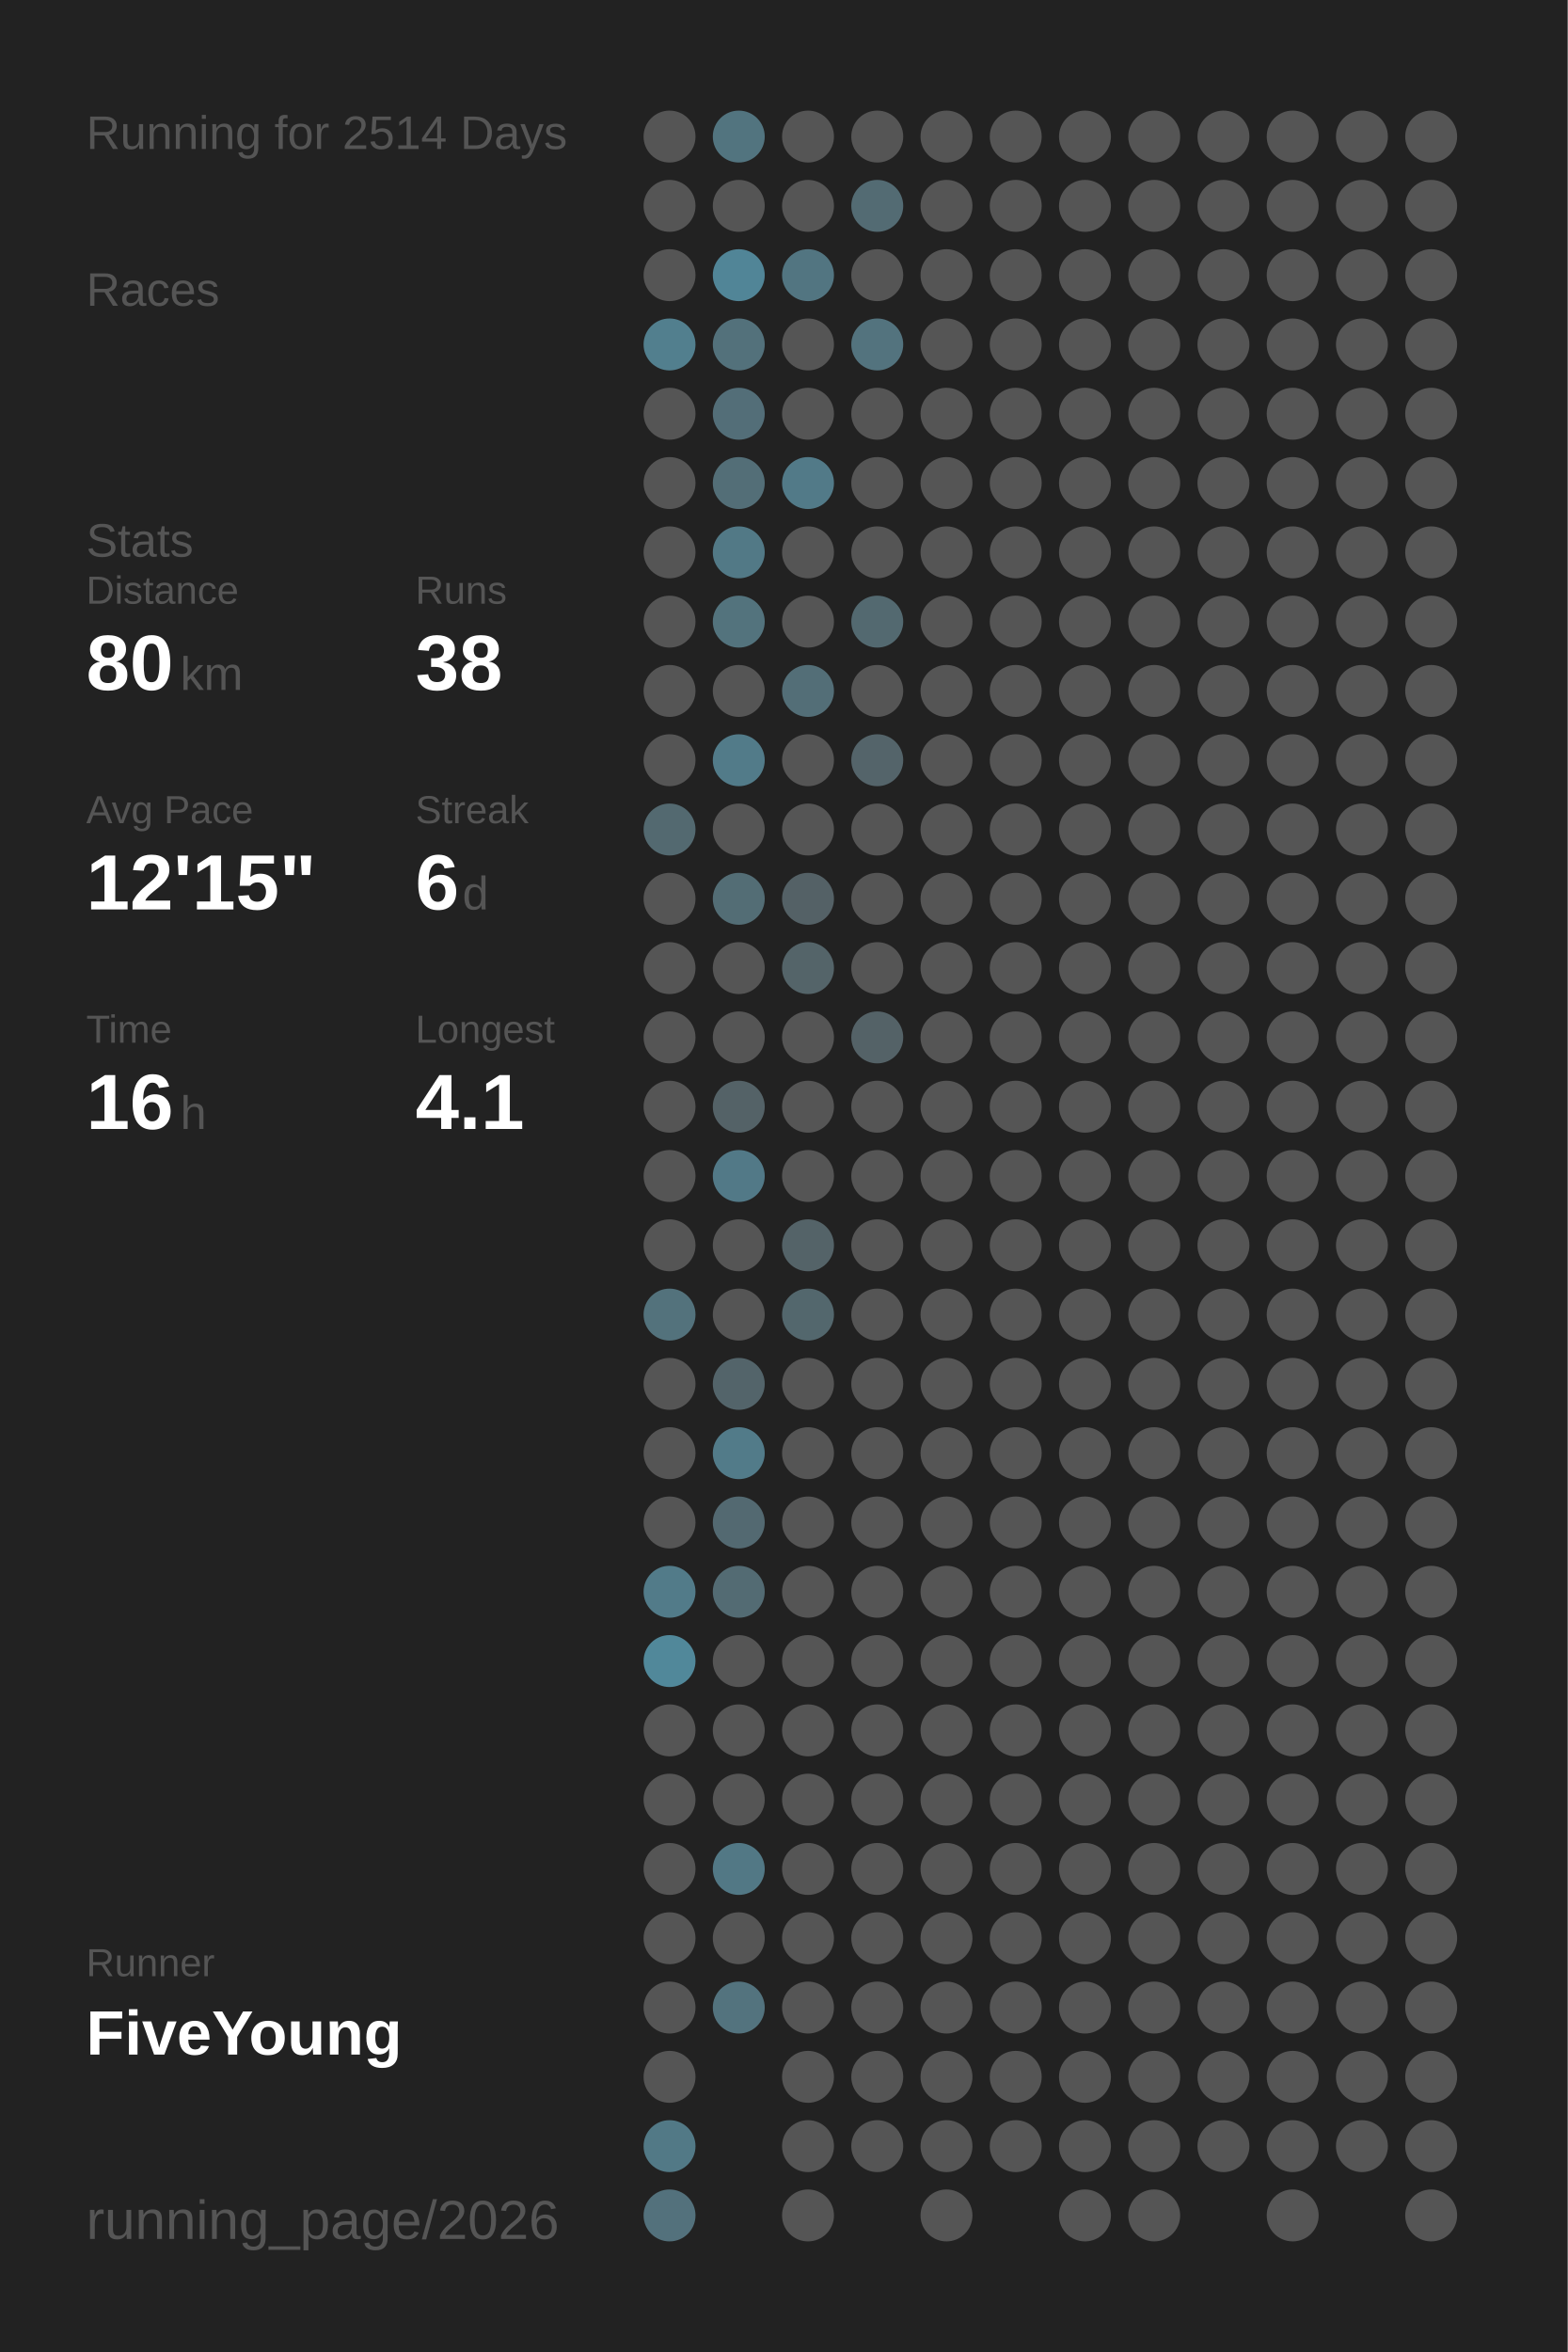
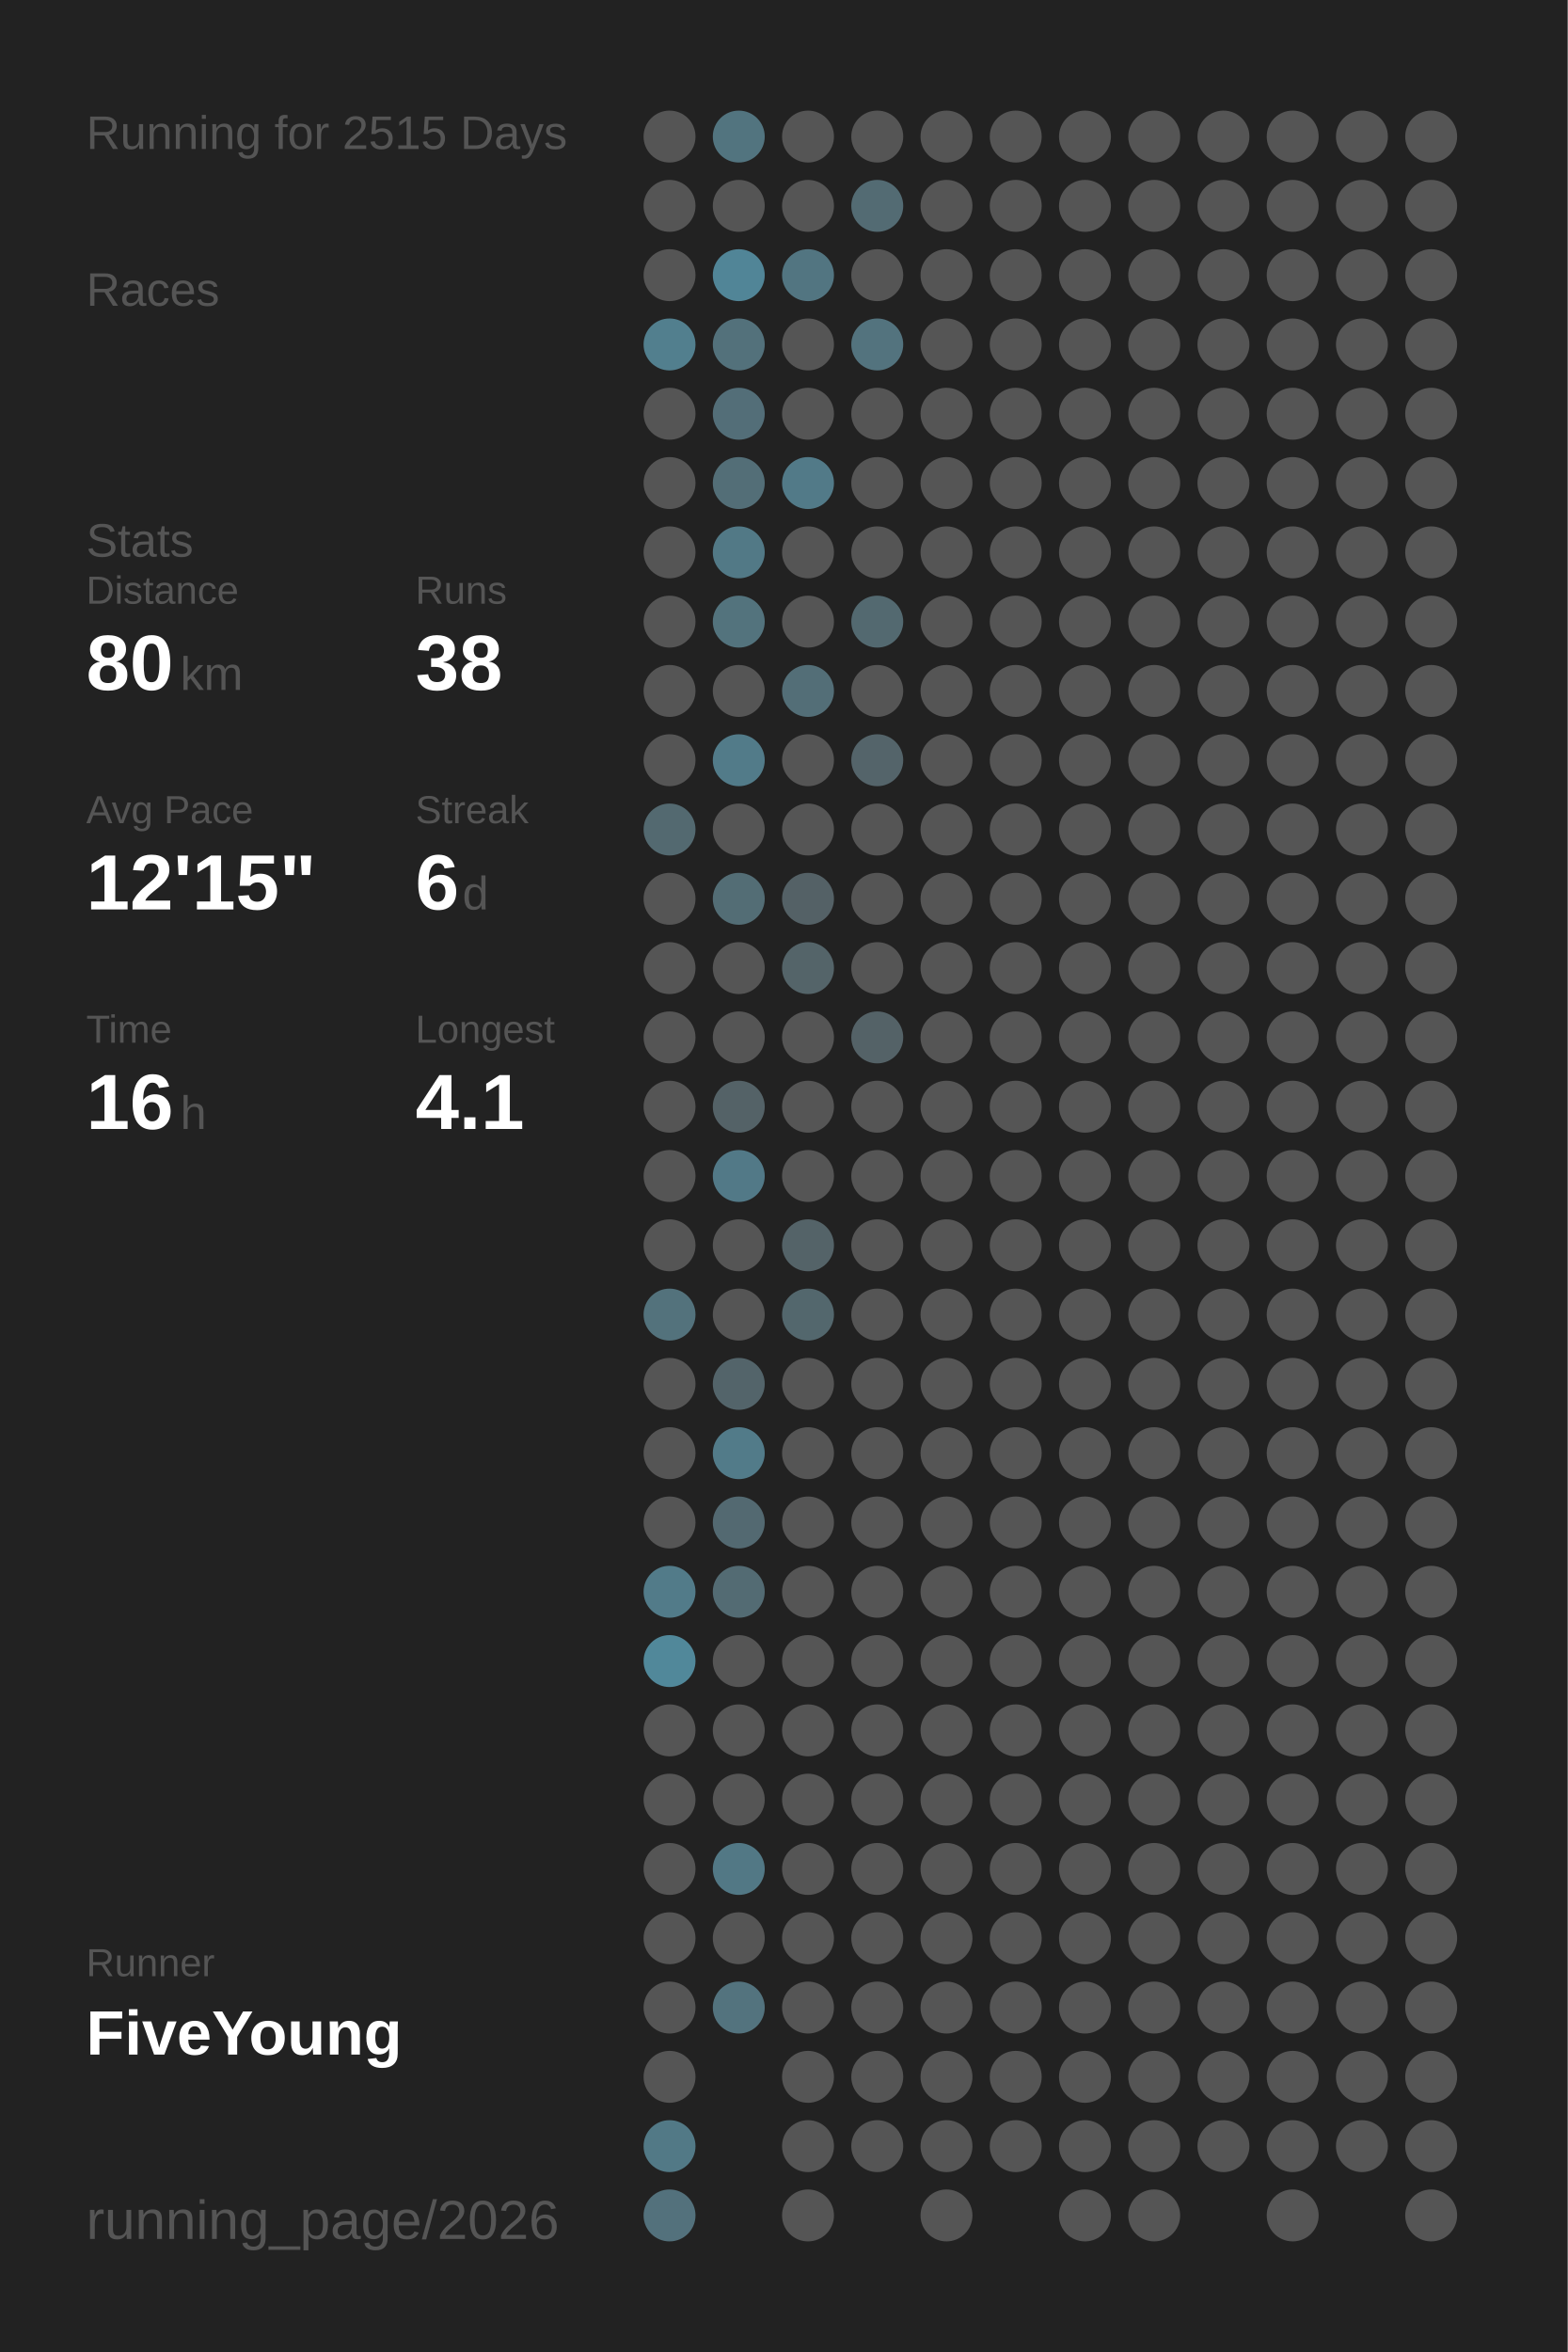
<svg xmlns="http://www.w3.org/2000/svg" baseProfile="full" height="300mm" version="1.1" viewBox="0,0,200,300" width="200mm">
  <defs />
  <rect fill="#222222" height="300" width="200" x="0" y="0" />
-   <text fill="#555555" style="font-size:6px; font-family:Arial;" x="11" y="19">Running for 2514 Days</text>
+   <text fill="#555555" style="font-size:6px; font-family:Arial;" x="11" y="19">Running for 2515 Days</text>
  <text fill="#555555" style="font-size:6px; font-family:Arial;" x="11" y="39">Races</text>
  <text fill="#555555" style="font-size:6px; font-family:Arial;" x="11" y="71">Stats</text>
  <text fill="#555555" style="font-size:5px; font-family:Arial;" x="11" y="77">Distance</text>
  <text fill="#FFFFFF" style="font-size:10px; font-family:Arial; font-weight:bold;" x="11" y="88">80</text>
  <text fill="#555555" style="font-size:6px; font-family:Arial;" x="23" y="88">km</text>
  <text fill="#555555" style="font-size:5px; font-family:Arial;" x="53" y="77">Runs</text>
  <text fill="#FFFFFF" style="font-size:10px; font-family:Arial; font-weight:bold;" x="53" y="88">38</text>
  <text fill="#555555" style="font-size:5px; font-family:Arial;" x="11" y="105">Avg Pace</text>
  <text fill="#FFFFFF" style="font-size:10px; font-family:Arial; font-weight:bold;" x="11" y="116">12'15"</text>
  <text fill="#555555" style="font-size:5px; font-family:Arial;" x="53" y="105">Streak</text>
  <text fill="#FFFFFF" style="font-size:10px; font-family:Arial; font-weight:bold;" x="53" y="116">6</text>
  <text fill="#555555" style="font-size:6px; font-family:Arial;" x="59" y="116">d</text>
  <text fill="#555555" style="font-size:5px; font-family:Arial;" x="11" y="133">Time</text>
  <text fill="#FFFFFF" style="font-size:10px; font-family:Arial; font-weight:bold;" x="11" y="144">16</text>
  <text fill="#555555" style="font-size:6px; font-family:Arial;" x="23" y="144">h</text>
  <text fill="#555555" style="font-size:5px; font-family:Arial;" x="53" y="133">Longest</text>
  <text fill="#FFFFFF" style="font-size:10px; font-family:Arial; font-weight:bold;" x="53" y="144">4.1</text>
  <text fill="#555555" style="font-size:5px; font-family:Arial;" x="11" y="252.065">Runner</text>
  <text fill="#FFFFFF" style="font-size:8px; font-family:Arial; font-weight:bold;" x="11" y="262.065">FiveYoung</text>
  <text fill="#555555" style="font-size:7px; font-family:Arial;" x="11" y="285.581">running_page/2026</text>
  <circle cx="85.417" cy="17.419" fill="#555555" r="3.312" />
  <circle cx="85.417" cy="26.258" fill="#555555" r="3.312" />
  <circle cx="85.417" cy="35.097" fill="#555555" r="3.312" />
  <circle cx="85.417" cy="43.935" fill="#527f8e" r="3.312" />
  <circle cx="85.417" cy="52.774" fill="#555555" r="3.312" />
  <circle cx="85.417" cy="61.613" fill="#555555" r="3.312" />
  <circle cx="85.417" cy="70.452" fill="#555555" r="3.312" />
  <circle cx="85.417" cy="79.29" fill="#555555" r="3.312" />
  <circle cx="85.417" cy="88.129" fill="#555555" r="3.312" />
  <circle cx="85.417" cy="96.968" fill="#555555" r="3.312" />
  <circle cx="85.417" cy="105.806" fill="#536970" r="3.312" />
  <circle cx="85.417" cy="114.645" fill="#555555" r="3.312" />
  <circle cx="85.417" cy="123.484" fill="#555555" r="3.312" />
  <circle cx="85.417" cy="132.323" fill="#555555" r="3.312" />
  <circle cx="85.417" cy="141.161" fill="#555555" r="3.312" />
  <circle cx="85.417" cy="150" fill="#555555" r="3.312" />
  <circle cx="85.417" cy="158.839" fill="#555555" r="3.312" />
  <circle cx="85.417" cy="167.677" fill="#53727c" r="3.312" />
  <circle cx="85.417" cy="176.516" fill="#555555" r="3.312" />
  <circle cx="85.417" cy="185.355" fill="#555555" r="3.312" />
  <circle cx="85.417" cy="194.194" fill="#555555" r="3.312" />
  <circle cx="85.417" cy="203.032" fill="#527b89" r="3.312" />
  <circle cx="85.417" cy="211.871" fill="#51889a" r="3.312" />
  <circle cx="85.417" cy="220.71" fill="#555555" r="3.312" />
  <circle cx="85.417" cy="229.548" fill="#555555" r="3.312" />
  <circle cx="85.417" cy="238.387" fill="#555555" r="3.312" />
  <circle cx="85.417" cy="247.226" fill="#555555" r="3.312" />
  <circle cx="85.417" cy="256.065" fill="#555555" r="3.312" />
  <circle cx="85.417" cy="264.903" fill="#555555" r="3.312" />
  <circle cx="85.417" cy="273.742" fill="#527986" r="3.312" />
  <circle cx="85.417" cy="282.581" fill="#53717c" r="3.312" />
  <circle cx="94.25" cy="17.419" fill="#52747f" r="3.312" />
  <circle cx="94.25" cy="26.258" fill="#555555" r="3.312" />
  <circle cx="94.25" cy="35.097" fill="#518597" r="3.312" />
  <circle cx="94.25" cy="43.935" fill="#53717b" r="3.312" />
  <circle cx="94.25" cy="52.774" fill="#536e78" r="3.312" />
  <circle cx="94.25" cy="61.613" fill="#536e77" r="3.312" />
  <circle cx="94.25" cy="70.452" fill="#527986" r="3.312" />
  <circle cx="94.25" cy="79.29" fill="#53737d" r="3.312" />
  <circle cx="94.25" cy="88.129" fill="#555555" r="3.312" />
  <circle cx="94.25" cy="96.968" fill="#527b89" r="3.312" />
  <circle cx="94.25" cy="105.806" fill="#555555" r="3.312" />
  <circle cx="94.25" cy="114.645" fill="#536d75" r="3.312" />
  <circle cx="94.25" cy="123.484" fill="#555555" r="3.312" />
  <circle cx="94.25" cy="132.323" fill="#555555" r="3.312" />
  <circle cx="94.25" cy="141.161" fill="#546267" r="3.312" />
  <circle cx="94.25" cy="150" fill="#527987" r="3.312" />
  <circle cx="94.25" cy="158.839" fill="#555555" r="3.312" />
  <circle cx="94.25" cy="167.677" fill="#555555" r="3.312" />
  <circle cx="94.25" cy="176.516" fill="#53646a" r="3.312" />
  <circle cx="94.25" cy="185.355" fill="#527b89" r="3.312" />
  <circle cx="94.25" cy="194.194" fill="#536971" r="3.312" />
  <circle cx="94.25" cy="203.032" fill="#536b73" r="3.312" />
  <circle cx="94.25" cy="211.871" fill="#555555" r="3.312" />
  <circle cx="94.25" cy="220.71" fill="#555555" r="3.312" />
  <circle cx="94.25" cy="229.548" fill="#555555" r="3.312" />
  <circle cx="94.25" cy="238.387" fill="#527885" r="3.312" />
  <circle cx="94.25" cy="247.226" fill="#555555" r="3.312" />
  <circle cx="94.25" cy="256.065" fill="#53737e" r="3.312" />
  <circle cx="103.083" cy="17.419" fill="#555555" r="3.312" />
  <circle cx="103.083" cy="26.258" fill="#555555" r="3.312" />
  <circle cx="103.083" cy="35.097" fill="#527581" r="3.312" />
  <circle cx="103.083" cy="43.935" fill="#555555" r="3.312" />
  <circle cx="103.083" cy="52.774" fill="#555555" r="3.312" />
  <circle cx="103.083" cy="61.613" fill="#527a88" r="3.312" />
  <circle cx="103.083" cy="70.452" fill="#555555" r="3.312" />
  <circle cx="103.083" cy="79.29" fill="#555555" r="3.312" />
  <circle cx="103.083" cy="88.129" fill="#536e77" r="3.312" />
  <circle cx="103.083" cy="96.968" fill="#555555" r="3.312" />
  <circle cx="103.083" cy="105.806" fill="#555555" r="3.312" />
  <circle cx="103.083" cy="114.645" fill="#546166" r="3.312" />
  <circle cx="103.083" cy="123.484" fill="#546469" r="3.312" />
  <circle cx="103.083" cy="132.323" fill="#555555" r="3.312" />
  <circle cx="103.083" cy="141.161" fill="#555555" r="3.312" />
  <circle cx="103.083" cy="150" fill="#555555" r="3.312" />
  <circle cx="103.083" cy="158.839" fill="#546368" r="3.312" />
  <circle cx="103.083" cy="167.677" fill="#53676d" r="3.312" />
  <circle cx="103.083" cy="176.516" fill="#555555" r="3.312" />
  <circle cx="103.083" cy="185.355" fill="#555555" r="3.312" />
  <circle cx="103.083" cy="194.194" fill="#555555" r="3.312" />
  <circle cx="103.083" cy="203.032" fill="#555555" r="3.312" />
  <circle cx="103.083" cy="211.871" fill="#555555" r="3.312" />
  <circle cx="103.083" cy="220.71" fill="#555555" r="3.312" />
  <circle cx="103.083" cy="229.548" fill="#555555" r="3.312" />
  <circle cx="103.083" cy="238.387" fill="#555555" r="3.312" />
  <circle cx="103.083" cy="247.226" fill="#555555" r="3.312" />
  <circle cx="103.083" cy="256.065" fill="#555555" r="3.312" />
  <circle cx="103.083" cy="264.903" fill="#555555" r="3.312" />
  <circle cx="103.083" cy="273.742" fill="#555555" r="3.312" />
  <circle cx="103.083" cy="282.581" fill="#555555" r="3.312" />
  <circle cx="111.917" cy="17.419" fill="#555555" r="3.312" />
  <circle cx="111.917" cy="26.258" fill="#536b73" r="3.312" />
  <circle cx="111.917" cy="35.097" fill="#555555" r="3.312" />
  <circle cx="111.917" cy="43.935" fill="#53737e" r="3.312" />
  <circle cx="111.917" cy="52.774" fill="#555555" r="3.312" />
  <circle cx="111.917" cy="61.613" fill="#555555" r="3.312" />
  <circle cx="111.917" cy="70.452" fill="#555555" r="3.312" />
  <circle cx="111.917" cy="79.29" fill="#536970" r="3.312" />
  <circle cx="111.917" cy="88.129" fill="#555555" r="3.312" />
  <circle cx="111.917" cy="96.968" fill="#54646a" r="3.312" />
  <circle cx="111.917" cy="105.806" fill="#555555" r="3.312" />
  <circle cx="111.917" cy="114.645" fill="#555555" r="3.312" />
  <circle cx="111.917" cy="123.484" fill="#555555" r="3.312" />
  <circle cx="111.917" cy="132.323" fill="#546267" r="3.312" />
  <circle cx="111.917" cy="141.161" fill="#555555" r="3.312" />
  <circle cx="111.917" cy="150" fill="#555555" r="3.312" />
  <circle cx="111.917" cy="158.839" fill="#555555" r="3.312" />
  <circle cx="111.917" cy="167.677" fill="#555555" r="3.312" />
  <circle cx="111.917" cy="176.516" fill="#555555" r="3.312" />
  <circle cx="111.917" cy="185.355" fill="#555555" r="3.312" />
  <circle cx="111.917" cy="194.194" fill="#555555" r="3.312" />
  <circle cx="111.917" cy="203.032" fill="#555555" r="3.312" />
  <circle cx="111.917" cy="211.871" fill="#555555" r="3.312" />
  <circle cx="111.917" cy="220.71" fill="#555555" r="3.312" />
  <circle cx="111.917" cy="229.548" fill="#555555" r="3.312" />
  <circle cx="111.917" cy="238.387" fill="#555555" r="3.312" />
  <circle cx="111.917" cy="247.226" fill="#555555" r="3.312" />
  <circle cx="111.917" cy="256.065" fill="#555555" r="3.312" />
  <circle cx="111.917" cy="264.903" fill="#555555" r="3.312" />
  <circle cx="111.917" cy="273.742" fill="#555555" r="3.312" />
  <circle cx="120.75" cy="17.419" fill="#555555" r="3.312" />
  <circle cx="120.75" cy="26.258" fill="#555555" r="3.312" />
  <circle cx="120.75" cy="35.097" fill="#555555" r="3.312" />
  <circle cx="120.75" cy="43.935" fill="#555555" r="3.312" />
  <circle cx="120.75" cy="52.774" fill="#555555" r="3.312" />
  <circle cx="120.75" cy="61.613" fill="#555555" r="3.312" />
  <circle cx="120.75" cy="70.452" fill="#555555" r="3.312" />
  <circle cx="120.75" cy="79.29" fill="#555555" r="3.312" />
  <circle cx="120.75" cy="88.129" fill="#555555" r="3.312" />
  <circle cx="120.75" cy="96.968" fill="#555555" r="3.312" />
  <circle cx="120.75" cy="105.806" fill="#555555" r="3.312" />
  <circle cx="120.75" cy="114.645" fill="#555555" r="3.312" />
  <circle cx="120.75" cy="123.484" fill="#555555" r="3.312" />
  <circle cx="120.75" cy="132.323" fill="#555555" r="3.312" />
  <circle cx="120.75" cy="141.161" fill="#555555" r="3.312" />
  <circle cx="120.75" cy="150" fill="#555555" r="3.312" />
  <circle cx="120.75" cy="158.839" fill="#555555" r="3.312" />
  <circle cx="120.75" cy="167.677" fill="#555555" r="3.312" />
  <circle cx="120.75" cy="176.516" fill="#555555" r="3.312" />
  <circle cx="120.75" cy="185.355" fill="#555555" r="3.312" />
  <circle cx="120.75" cy="194.194" fill="#555555" r="3.312" />
  <circle cx="120.75" cy="203.032" fill="#555555" r="3.312" />
  <circle cx="120.75" cy="211.871" fill="#555555" r="3.312" />
  <circle cx="120.75" cy="220.71" fill="#555555" r="3.312" />
  <circle cx="120.75" cy="229.548" fill="#555555" r="3.312" />
  <circle cx="120.75" cy="238.387" fill="#555555" r="3.312" />
  <circle cx="120.75" cy="247.226" fill="#555555" r="3.312" />
  <circle cx="120.75" cy="256.065" fill="#555555" r="3.312" />
  <circle cx="120.75" cy="264.903" fill="#555555" r="3.312" />
  <circle cx="120.75" cy="273.742" fill="#555555" r="3.312" />
  <circle cx="120.75" cy="282.581" fill="#555555" r="3.312" />
  <circle cx="129.583" cy="17.419" fill="#555555" r="3.312" />
  <circle cx="129.583" cy="26.258" fill="#555555" r="3.312" />
  <circle cx="129.583" cy="35.097" fill="#555555" r="3.312" />
  <circle cx="129.583" cy="43.935" fill="#555555" r="3.312" />
  <circle cx="129.583" cy="52.774" fill="#555555" r="3.312" />
  <circle cx="129.583" cy="61.613" fill="#555555" r="3.312" />
  <circle cx="129.583" cy="70.452" fill="#555555" r="3.312" />
  <circle cx="129.583" cy="79.29" fill="#555555" r="3.312" />
  <circle cx="129.583" cy="88.129" fill="#555555" r="3.312" />
  <circle cx="129.583" cy="96.968" fill="#555555" r="3.312" />
  <circle cx="129.583" cy="105.806" fill="#555555" r="3.312" />
  <circle cx="129.583" cy="114.645" fill="#555555" r="3.312" />
  <circle cx="129.583" cy="123.484" fill="#555555" r="3.312" />
  <circle cx="129.583" cy="132.323" fill="#555555" r="3.312" />
  <circle cx="129.583" cy="141.161" fill="#555555" r="3.312" />
  <circle cx="129.583" cy="150" fill="#555555" r="3.312" />
  <circle cx="129.583" cy="158.839" fill="#555555" r="3.312" />
  <circle cx="129.583" cy="167.677" fill="#555555" r="3.312" />
  <circle cx="129.583" cy="176.516" fill="#555555" r="3.312" />
  <circle cx="129.583" cy="185.355" fill="#555555" r="3.312" />
  <circle cx="129.583" cy="194.194" fill="#555555" r="3.312" />
  <circle cx="129.583" cy="203.032" fill="#555555" r="3.312" />
  <circle cx="129.583" cy="211.871" fill="#555555" r="3.312" />
  <circle cx="129.583" cy="220.71" fill="#555555" r="3.312" />
  <circle cx="129.583" cy="229.548" fill="#555555" r="3.312" />
  <circle cx="129.583" cy="238.387" fill="#555555" r="3.312" />
  <circle cx="129.583" cy="247.226" fill="#555555" r="3.312" />
  <circle cx="129.583" cy="256.065" fill="#555555" r="3.312" />
  <circle cx="129.583" cy="264.903" fill="#555555" r="3.312" />
  <circle cx="129.583" cy="273.742" fill="#555555" r="3.312" />
  <circle cx="138.417" cy="17.419" fill="#555555" r="3.312" />
  <circle cx="138.417" cy="26.258" fill="#555555" r="3.312" />
  <circle cx="138.417" cy="35.097" fill="#555555" r="3.312" />
  <circle cx="138.417" cy="43.935" fill="#555555" r="3.312" />
  <circle cx="138.417" cy="52.774" fill="#555555" r="3.312" />
  <circle cx="138.417" cy="61.613" fill="#555555" r="3.312" />
  <circle cx="138.417" cy="70.452" fill="#555555" r="3.312" />
  <circle cx="138.417" cy="79.29" fill="#555555" r="3.312" />
  <circle cx="138.417" cy="88.129" fill="#555555" r="3.312" />
  <circle cx="138.417" cy="96.968" fill="#555555" r="3.312" />
  <circle cx="138.417" cy="105.806" fill="#555555" r="3.312" />
  <circle cx="138.417" cy="114.645" fill="#555555" r="3.312" />
  <circle cx="138.417" cy="123.484" fill="#555555" r="3.312" />
  <circle cx="138.417" cy="132.323" fill="#555555" r="3.312" />
  <circle cx="138.417" cy="141.161" fill="#555555" r="3.312" />
  <circle cx="138.417" cy="150" fill="#555555" r="3.312" />
  <circle cx="138.417" cy="158.839" fill="#555555" r="3.312" />
  <circle cx="138.417" cy="167.677" fill="#555555" r="3.312" />
  <circle cx="138.417" cy="176.516" fill="#555555" r="3.312" />
  <circle cx="138.417" cy="185.355" fill="#555555" r="3.312" />
  <circle cx="138.417" cy="194.194" fill="#555555" r="3.312" />
  <circle cx="138.417" cy="203.032" fill="#555555" r="3.312" />
  <circle cx="138.417" cy="211.871" fill="#555555" r="3.312" />
  <circle cx="138.417" cy="220.71" fill="#555555" r="3.312" />
  <circle cx="138.417" cy="229.548" fill="#555555" r="3.312" />
  <circle cx="138.417" cy="238.387" fill="#555555" r="3.312" />
  <circle cx="138.417" cy="247.226" fill="#555555" r="3.312" />
  <circle cx="138.417" cy="256.065" fill="#555555" r="3.312" />
  <circle cx="138.417" cy="264.903" fill="#555555" r="3.312" />
  <circle cx="138.417" cy="273.742" fill="#555555" r="3.312" />
  <circle cx="138.417" cy="282.581" fill="#555555" r="3.312" />
  <circle cx="147.25" cy="17.419" fill="#555555" r="3.312" />
  <circle cx="147.25" cy="26.258" fill="#555555" r="3.312" />
  <circle cx="147.25" cy="35.097" fill="#555555" r="3.312" />
  <circle cx="147.25" cy="43.935" fill="#555555" r="3.312" />
  <circle cx="147.25" cy="52.774" fill="#555555" r="3.312" />
  <circle cx="147.25" cy="61.613" fill="#555555" r="3.312" />
  <circle cx="147.25" cy="70.452" fill="#555555" r="3.312" />
  <circle cx="147.25" cy="79.29" fill="#555555" r="3.312" />
  <circle cx="147.25" cy="88.129" fill="#555555" r="3.312" />
  <circle cx="147.25" cy="96.968" fill="#555555" r="3.312" />
  <circle cx="147.25" cy="105.806" fill="#555555" r="3.312" />
  <circle cx="147.25" cy="114.645" fill="#555555" r="3.312" />
  <circle cx="147.25" cy="123.484" fill="#555555" r="3.312" />
  <circle cx="147.25" cy="132.323" fill="#555555" r="3.312" />
  <circle cx="147.25" cy="141.161" fill="#555555" r="3.312" />
  <circle cx="147.25" cy="150" fill="#555555" r="3.312" />
  <circle cx="147.25" cy="158.839" fill="#555555" r="3.312" />
  <circle cx="147.25" cy="167.677" fill="#555555" r="3.312" />
  <circle cx="147.25" cy="176.516" fill="#555555" r="3.312" />
  <circle cx="147.25" cy="185.355" fill="#555555" r="3.312" />
  <circle cx="147.25" cy="194.194" fill="#555555" r="3.312" />
  <circle cx="147.25" cy="203.032" fill="#555555" r="3.312" />
  <circle cx="147.25" cy="211.871" fill="#555555" r="3.312" />
  <circle cx="147.25" cy="220.71" fill="#555555" r="3.312" />
  <circle cx="147.25" cy="229.548" fill="#555555" r="3.312" />
  <circle cx="147.25" cy="238.387" fill="#555555" r="3.312" />
  <circle cx="147.25" cy="247.226" fill="#555555" r="3.312" />
  <circle cx="147.25" cy="256.065" fill="#555555" r="3.312" />
  <circle cx="147.25" cy="264.903" fill="#555555" r="3.312" />
  <circle cx="147.25" cy="273.742" fill="#555555" r="3.312" />
  <circle cx="147.25" cy="282.581" fill="#555555" r="3.312" />
  <circle cx="156.083" cy="17.419" fill="#555555" r="3.312" />
  <circle cx="156.083" cy="26.258" fill="#555555" r="3.312" />
  <circle cx="156.083" cy="35.097" fill="#555555" r="3.312" />
  <circle cx="156.083" cy="43.935" fill="#555555" r="3.312" />
  <circle cx="156.083" cy="52.774" fill="#555555" r="3.312" />
  <circle cx="156.083" cy="61.613" fill="#555555" r="3.312" />
  <circle cx="156.083" cy="70.452" fill="#555555" r="3.312" />
  <circle cx="156.083" cy="79.29" fill="#555555" r="3.312" />
  <circle cx="156.083" cy="88.129" fill="#555555" r="3.312" />
  <circle cx="156.083" cy="96.968" fill="#555555" r="3.312" />
  <circle cx="156.083" cy="105.806" fill="#555555" r="3.312" />
  <circle cx="156.083" cy="114.645" fill="#555555" r="3.312" />
  <circle cx="156.083" cy="123.484" fill="#555555" r="3.312" />
  <circle cx="156.083" cy="132.323" fill="#555555" r="3.312" />
  <circle cx="156.083" cy="141.161" fill="#555555" r="3.312" />
  <circle cx="156.083" cy="150" fill="#555555" r="3.312" />
  <circle cx="156.083" cy="158.839" fill="#555555" r="3.312" />
  <circle cx="156.083" cy="167.677" fill="#555555" r="3.312" />
  <circle cx="156.083" cy="176.516" fill="#555555" r="3.312" />
  <circle cx="156.083" cy="185.355" fill="#555555" r="3.312" />
  <circle cx="156.083" cy="194.194" fill="#555555" r="3.312" />
  <circle cx="156.083" cy="203.032" fill="#555555" r="3.312" />
  <circle cx="156.083" cy="211.871" fill="#555555" r="3.312" />
  <circle cx="156.083" cy="220.71" fill="#555555" r="3.312" />
  <circle cx="156.083" cy="229.548" fill="#555555" r="3.312" />
  <circle cx="156.083" cy="238.387" fill="#555555" r="3.312" />
  <circle cx="156.083" cy="247.226" fill="#555555" r="3.312" />
  <circle cx="156.083" cy="256.065" fill="#555555" r="3.312" />
  <circle cx="156.083" cy="264.903" fill="#555555" r="3.312" />
  <circle cx="156.083" cy="273.742" fill="#555555" r="3.312" />
  <circle cx="164.917" cy="17.419" fill="#555555" r="3.312" />
  <circle cx="164.917" cy="26.258" fill="#555555" r="3.312" />
  <circle cx="164.917" cy="35.097" fill="#555555" r="3.312" />
  <circle cx="164.917" cy="43.935" fill="#555555" r="3.312" />
  <circle cx="164.917" cy="52.774" fill="#555555" r="3.312" />
  <circle cx="164.917" cy="61.613" fill="#555555" r="3.312" />
  <circle cx="164.917" cy="70.452" fill="#555555" r="3.312" />
  <circle cx="164.917" cy="79.29" fill="#555555" r="3.312" />
  <circle cx="164.917" cy="88.129" fill="#555555" r="3.312" />
  <circle cx="164.917" cy="96.968" fill="#555555" r="3.312" />
  <circle cx="164.917" cy="105.806" fill="#555555" r="3.312" />
  <circle cx="164.917" cy="114.645" fill="#555555" r="3.312" />
  <circle cx="164.917" cy="123.484" fill="#555555" r="3.312" />
  <circle cx="164.917" cy="132.323" fill="#555555" r="3.312" />
  <circle cx="164.917" cy="141.161" fill="#555555" r="3.312" />
  <circle cx="164.917" cy="150" fill="#555555" r="3.312" />
  <circle cx="164.917" cy="158.839" fill="#555555" r="3.312" />
  <circle cx="164.917" cy="167.677" fill="#555555" r="3.312" />
  <circle cx="164.917" cy="176.516" fill="#555555" r="3.312" />
  <circle cx="164.917" cy="185.355" fill="#555555" r="3.312" />
  <circle cx="164.917" cy="194.194" fill="#555555" r="3.312" />
  <circle cx="164.917" cy="203.032" fill="#555555" r="3.312" />
  <circle cx="164.917" cy="211.871" fill="#555555" r="3.312" />
  <circle cx="164.917" cy="220.71" fill="#555555" r="3.312" />
  <circle cx="164.917" cy="229.548" fill="#555555" r="3.312" />
  <circle cx="164.917" cy="238.387" fill="#555555" r="3.312" />
  <circle cx="164.917" cy="247.226" fill="#555555" r="3.312" />
  <circle cx="164.917" cy="256.065" fill="#555555" r="3.312" />
  <circle cx="164.917" cy="264.903" fill="#555555" r="3.312" />
  <circle cx="164.917" cy="273.742" fill="#555555" r="3.312" />
  <circle cx="164.917" cy="282.581" fill="#555555" r="3.312" />
  <circle cx="173.75" cy="17.419" fill="#555555" r="3.312" />
  <circle cx="173.75" cy="26.258" fill="#555555" r="3.312" />
  <circle cx="173.75" cy="35.097" fill="#555555" r="3.312" />
  <circle cx="173.75" cy="43.935" fill="#555555" r="3.312" />
  <circle cx="173.75" cy="52.774" fill="#555555" r="3.312" />
  <circle cx="173.75" cy="61.613" fill="#555555" r="3.312" />
  <circle cx="173.75" cy="70.452" fill="#555555" r="3.312" />
  <circle cx="173.75" cy="79.29" fill="#555555" r="3.312" />
  <circle cx="173.75" cy="88.129" fill="#555555" r="3.312" />
  <circle cx="173.75" cy="96.968" fill="#555555" r="3.312" />
  <circle cx="173.75" cy="105.806" fill="#555555" r="3.312" />
  <circle cx="173.75" cy="114.645" fill="#555555" r="3.312" />
  <circle cx="173.75" cy="123.484" fill="#555555" r="3.312" />
  <circle cx="173.75" cy="132.323" fill="#555555" r="3.312" />
  <circle cx="173.75" cy="141.161" fill="#555555" r="3.312" />
  <circle cx="173.75" cy="150" fill="#555555" r="3.312" />
  <circle cx="173.75" cy="158.839" fill="#555555" r="3.312" />
  <circle cx="173.75" cy="167.677" fill="#555555" r="3.312" />
  <circle cx="173.75" cy="176.516" fill="#555555" r="3.312" />
  <circle cx="173.75" cy="185.355" fill="#555555" r="3.312" />
  <circle cx="173.75" cy="194.194" fill="#555555" r="3.312" />
  <circle cx="173.75" cy="203.032" fill="#555555" r="3.312" />
  <circle cx="173.75" cy="211.871" fill="#555555" r="3.312" />
  <circle cx="173.75" cy="220.71" fill="#555555" r="3.312" />
  <circle cx="173.75" cy="229.548" fill="#555555" r="3.312" />
  <circle cx="173.75" cy="238.387" fill="#555555" r="3.312" />
  <circle cx="173.75" cy="247.226" fill="#555555" r="3.312" />
  <circle cx="173.75" cy="256.065" fill="#555555" r="3.312" />
  <circle cx="173.75" cy="264.903" fill="#555555" r="3.312" />
  <circle cx="173.75" cy="273.742" fill="#555555" r="3.312" />
  <circle cx="182.583" cy="17.419" fill="#555555" r="3.312" />
  <circle cx="182.583" cy="26.258" fill="#555555" r="3.312" />
  <circle cx="182.583" cy="35.097" fill="#555555" r="3.312" />
  <circle cx="182.583" cy="43.935" fill="#555555" r="3.312" />
  <circle cx="182.583" cy="52.774" fill="#555555" r="3.312" />
  <circle cx="182.583" cy="61.613" fill="#555555" r="3.312" />
  <circle cx="182.583" cy="70.452" fill="#555555" r="3.312" />
  <circle cx="182.583" cy="79.29" fill="#555555" r="3.312" />
  <circle cx="182.583" cy="88.129" fill="#555555" r="3.312" />
  <circle cx="182.583" cy="96.968" fill="#555555" r="3.312" />
  <circle cx="182.583" cy="105.806" fill="#555555" r="3.312" />
  <circle cx="182.583" cy="114.645" fill="#555555" r="3.312" />
  <circle cx="182.583" cy="123.484" fill="#555555" r="3.312" />
  <circle cx="182.583" cy="132.323" fill="#555555" r="3.312" />
  <circle cx="182.583" cy="141.161" fill="#555555" r="3.312" />
  <circle cx="182.583" cy="150" fill="#555555" r="3.312" />
  <circle cx="182.583" cy="158.839" fill="#555555" r="3.312" />
  <circle cx="182.583" cy="167.677" fill="#555555" r="3.312" />
  <circle cx="182.583" cy="176.516" fill="#555555" r="3.312" />
  <circle cx="182.583" cy="185.355" fill="#555555" r="3.312" />
  <circle cx="182.583" cy="194.194" fill="#555555" r="3.312" />
  <circle cx="182.583" cy="203.032" fill="#555555" r="3.312" />
  <circle cx="182.583" cy="211.871" fill="#555555" r="3.312" />
  <circle cx="182.583" cy="220.71" fill="#555555" r="3.312" />
  <circle cx="182.583" cy="229.548" fill="#555555" r="3.312" />
  <circle cx="182.583" cy="238.387" fill="#555555" r="3.312" />
  <circle cx="182.583" cy="247.226" fill="#555555" r="3.312" />
  <circle cx="182.583" cy="256.065" fill="#555555" r="3.312" />
  <circle cx="182.583" cy="264.903" fill="#555555" r="3.312" />
  <circle cx="182.583" cy="273.742" fill="#555555" r="3.312" />
  <circle cx="182.583" cy="282.581" fill="#555555" r="3.312" />
</svg>
